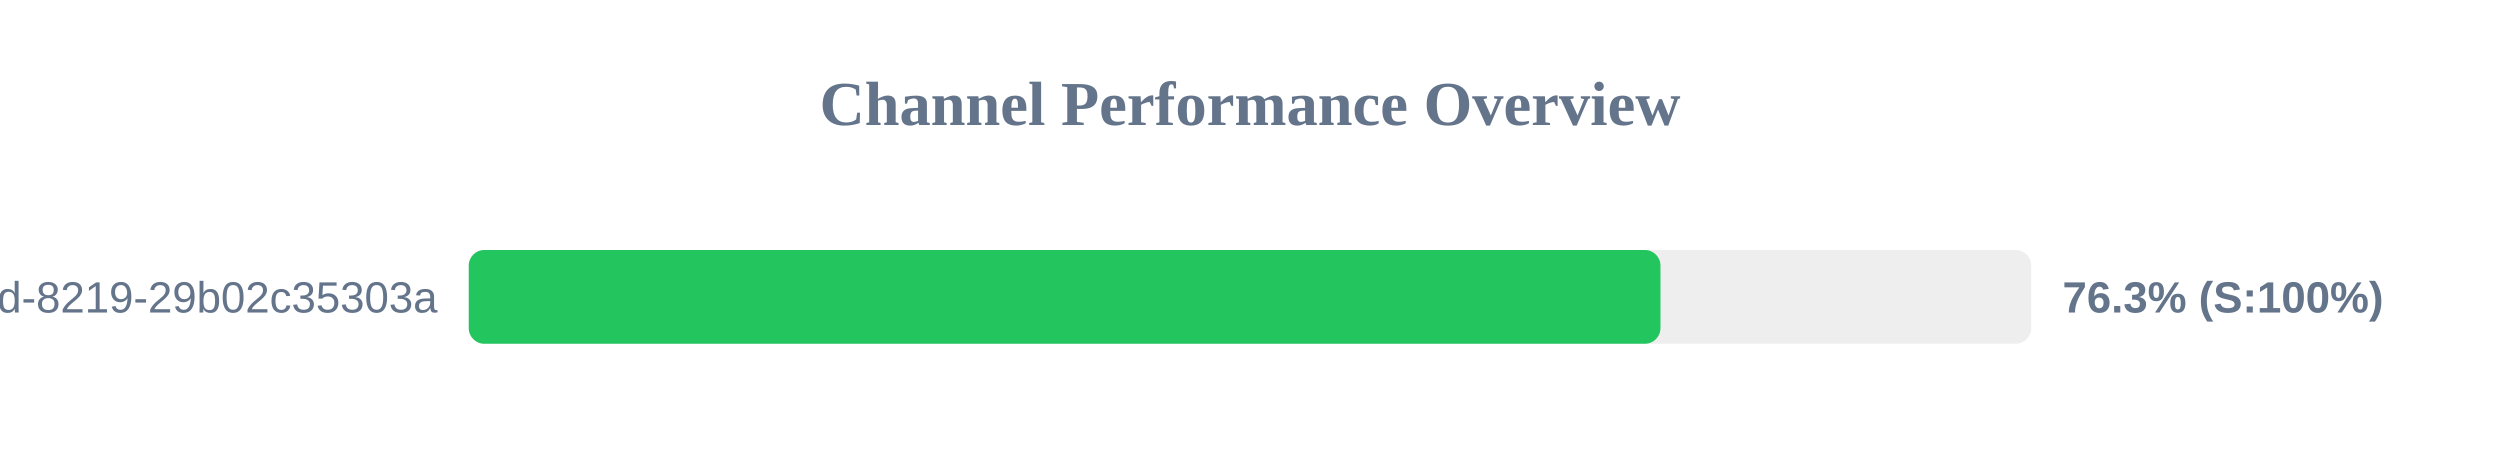
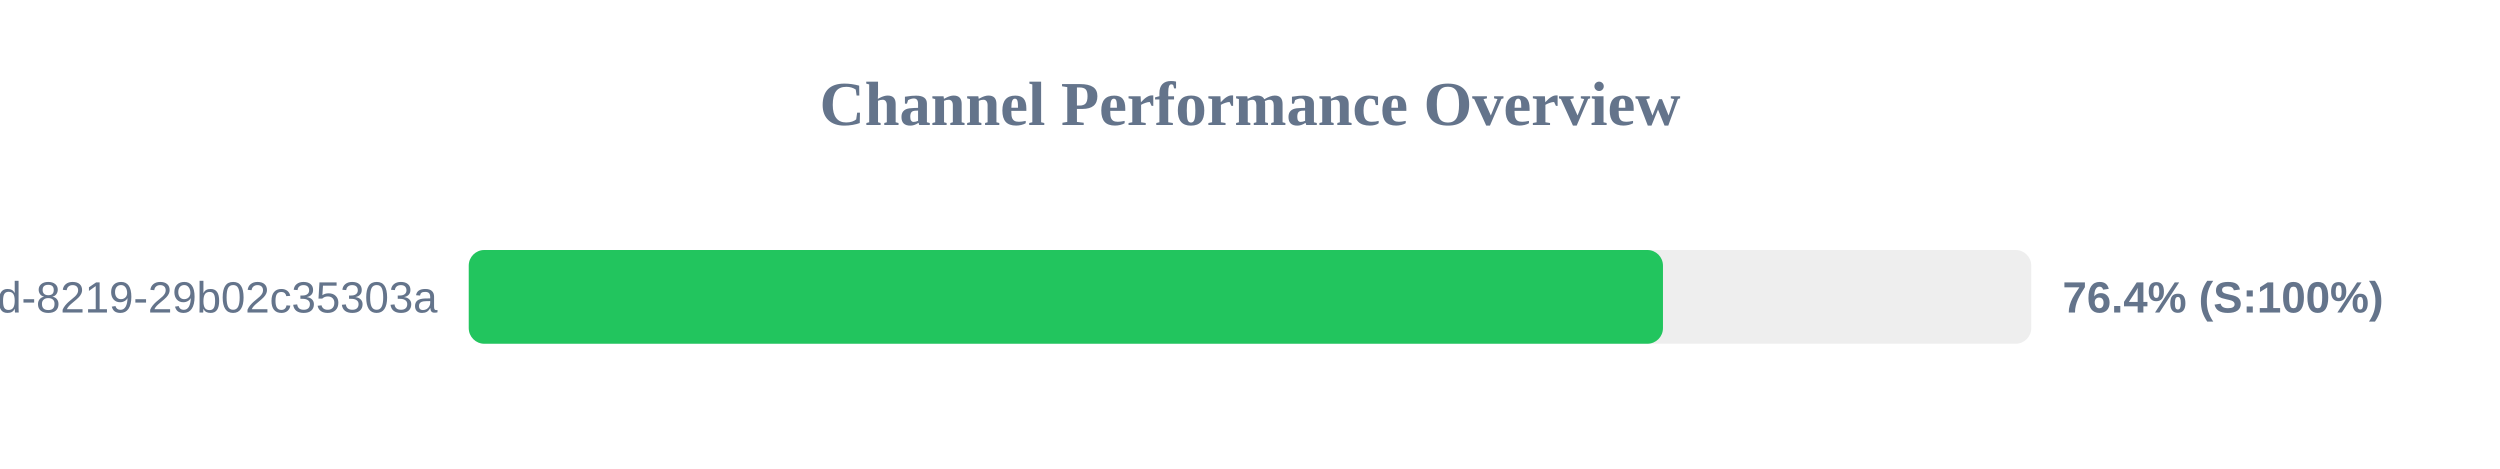
<svg xmlns="http://www.w3.org/2000/svg" width="800" height="150" version="1.1">
  <style>
        .row { font: 14px Arial; fill: #64748b; }
        .score { font: bold 14px Arial; fill: #64748b; }
    </style>
  <text x="400" y="40" text-anchor="middle" font-size="20px" font-weight="bold" fill="#64748b">Channel Performance Overview</text>
  <rect x="150" y="80" width="500" height="30" fill="#eee" rx="5" />
-   <rect x="150" y="80" width="381.35" height="30" fill="#22c55e" rx="5" />
+   <rect x="150" y="80" width="382.15" height="30" fill="#22c55e" rx="5" />
  <text x="140" y="100" text-anchor="end" class="row">?uuid=5eaa121d-4362-444d-8219-29b02c35303a</text>
-   <text x="660" y="100" text-anchor="start" class="score">76.3% (S:100%)</text>
+   <text x="660" y="100" text-anchor="start" class="score">76.4% (S:100%)</text>
</svg>
